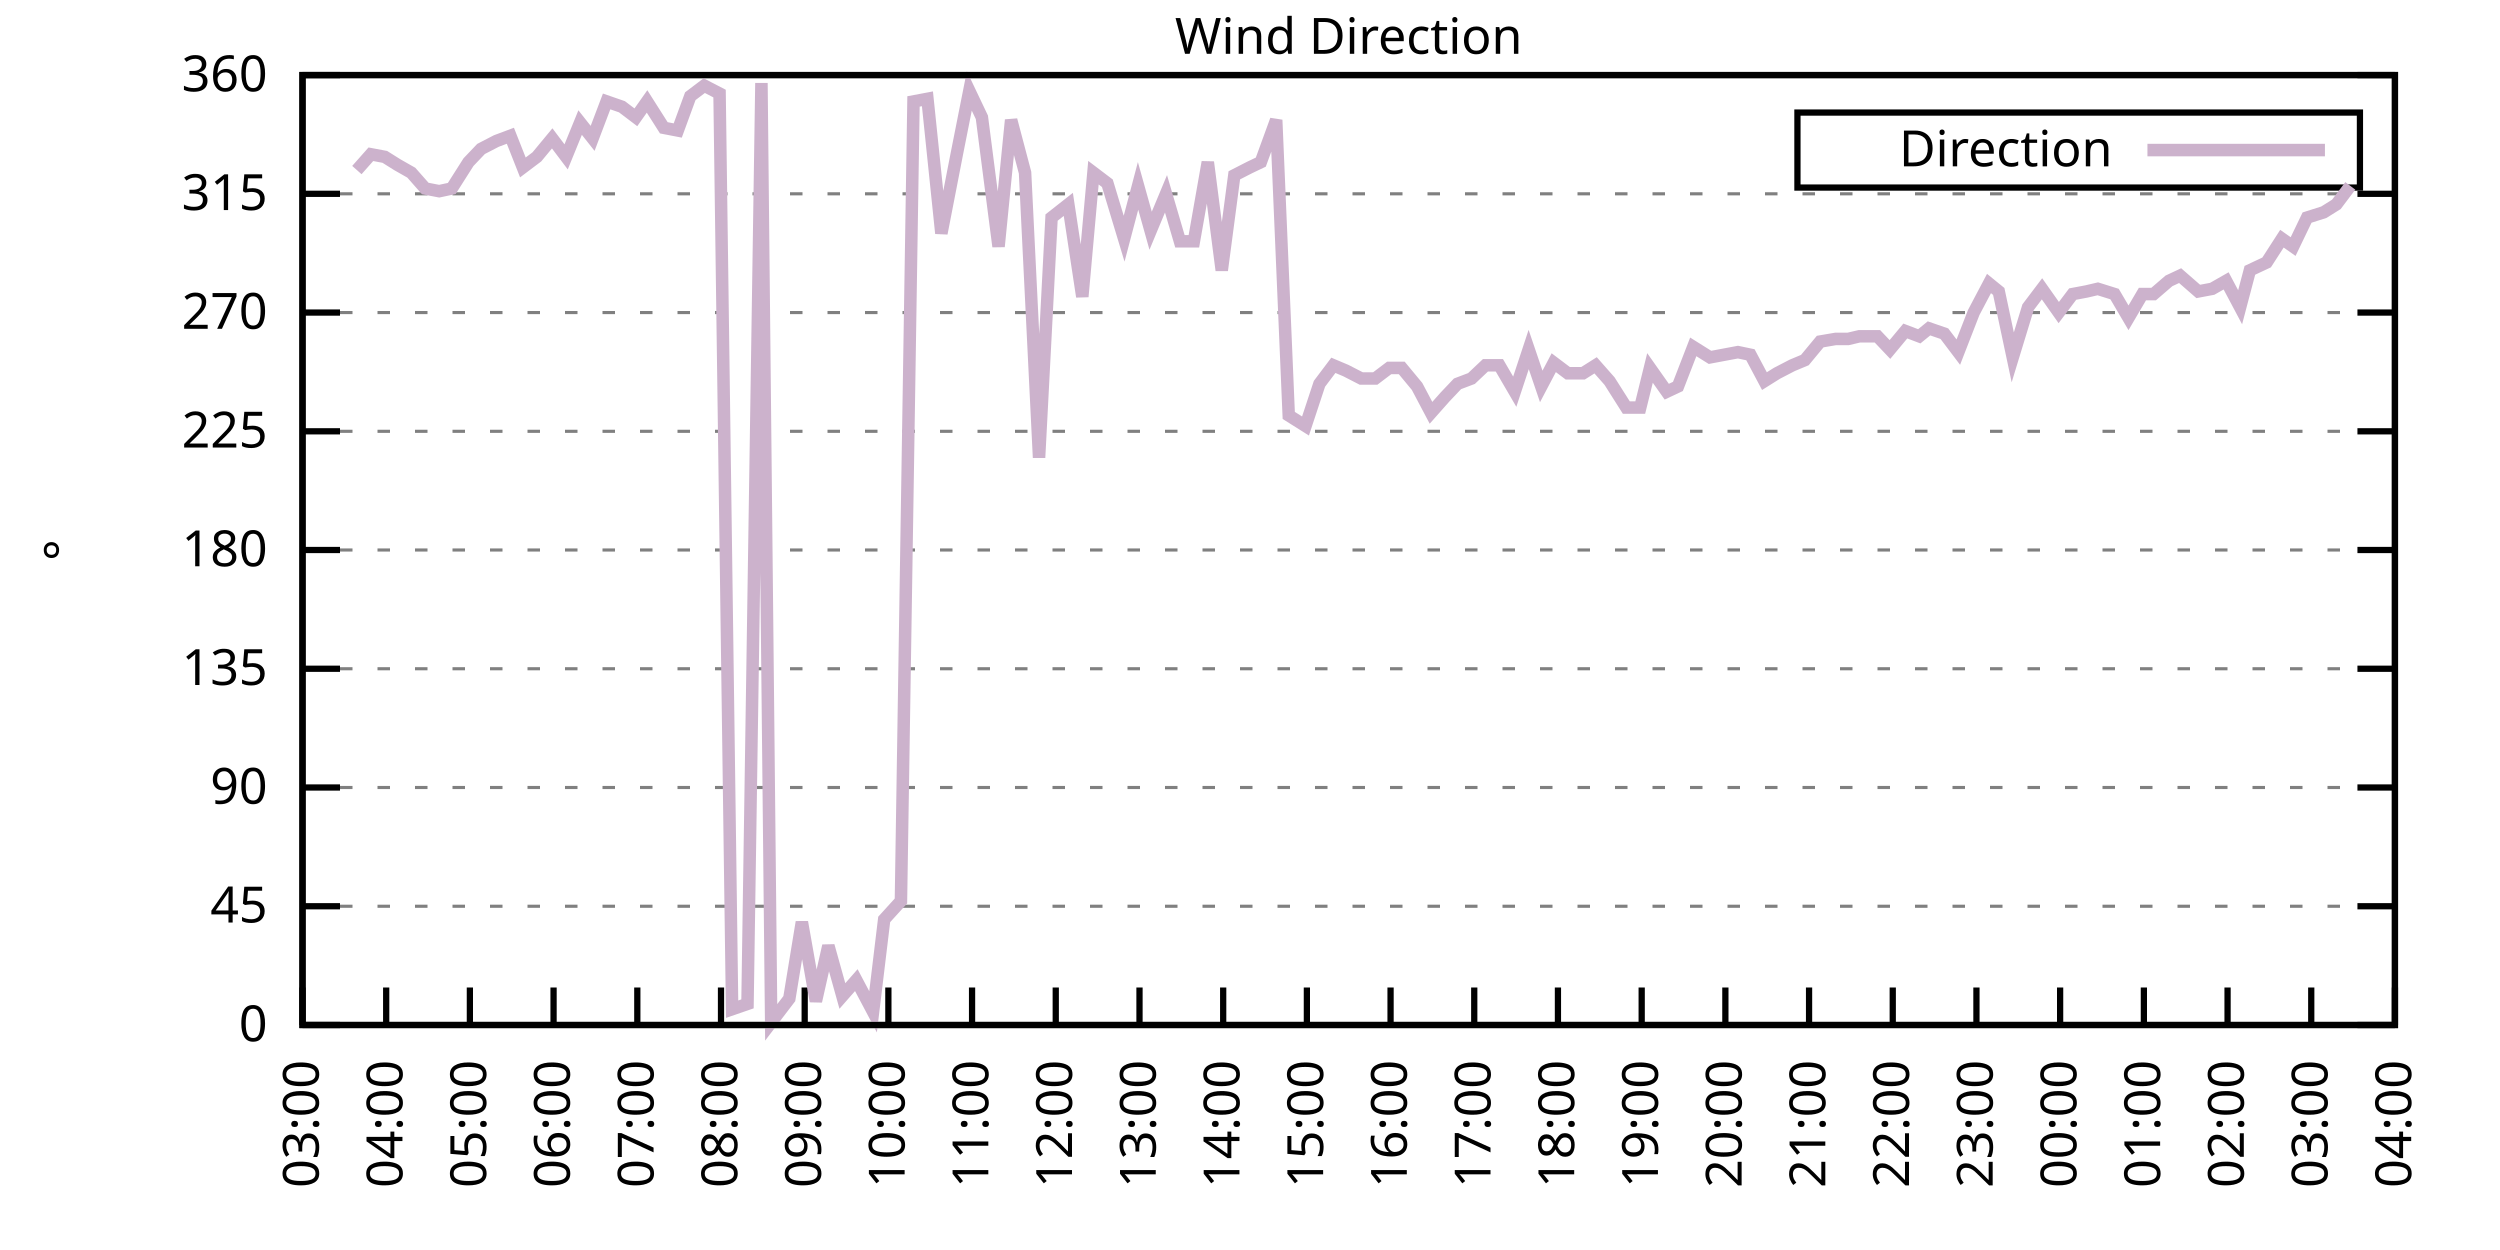
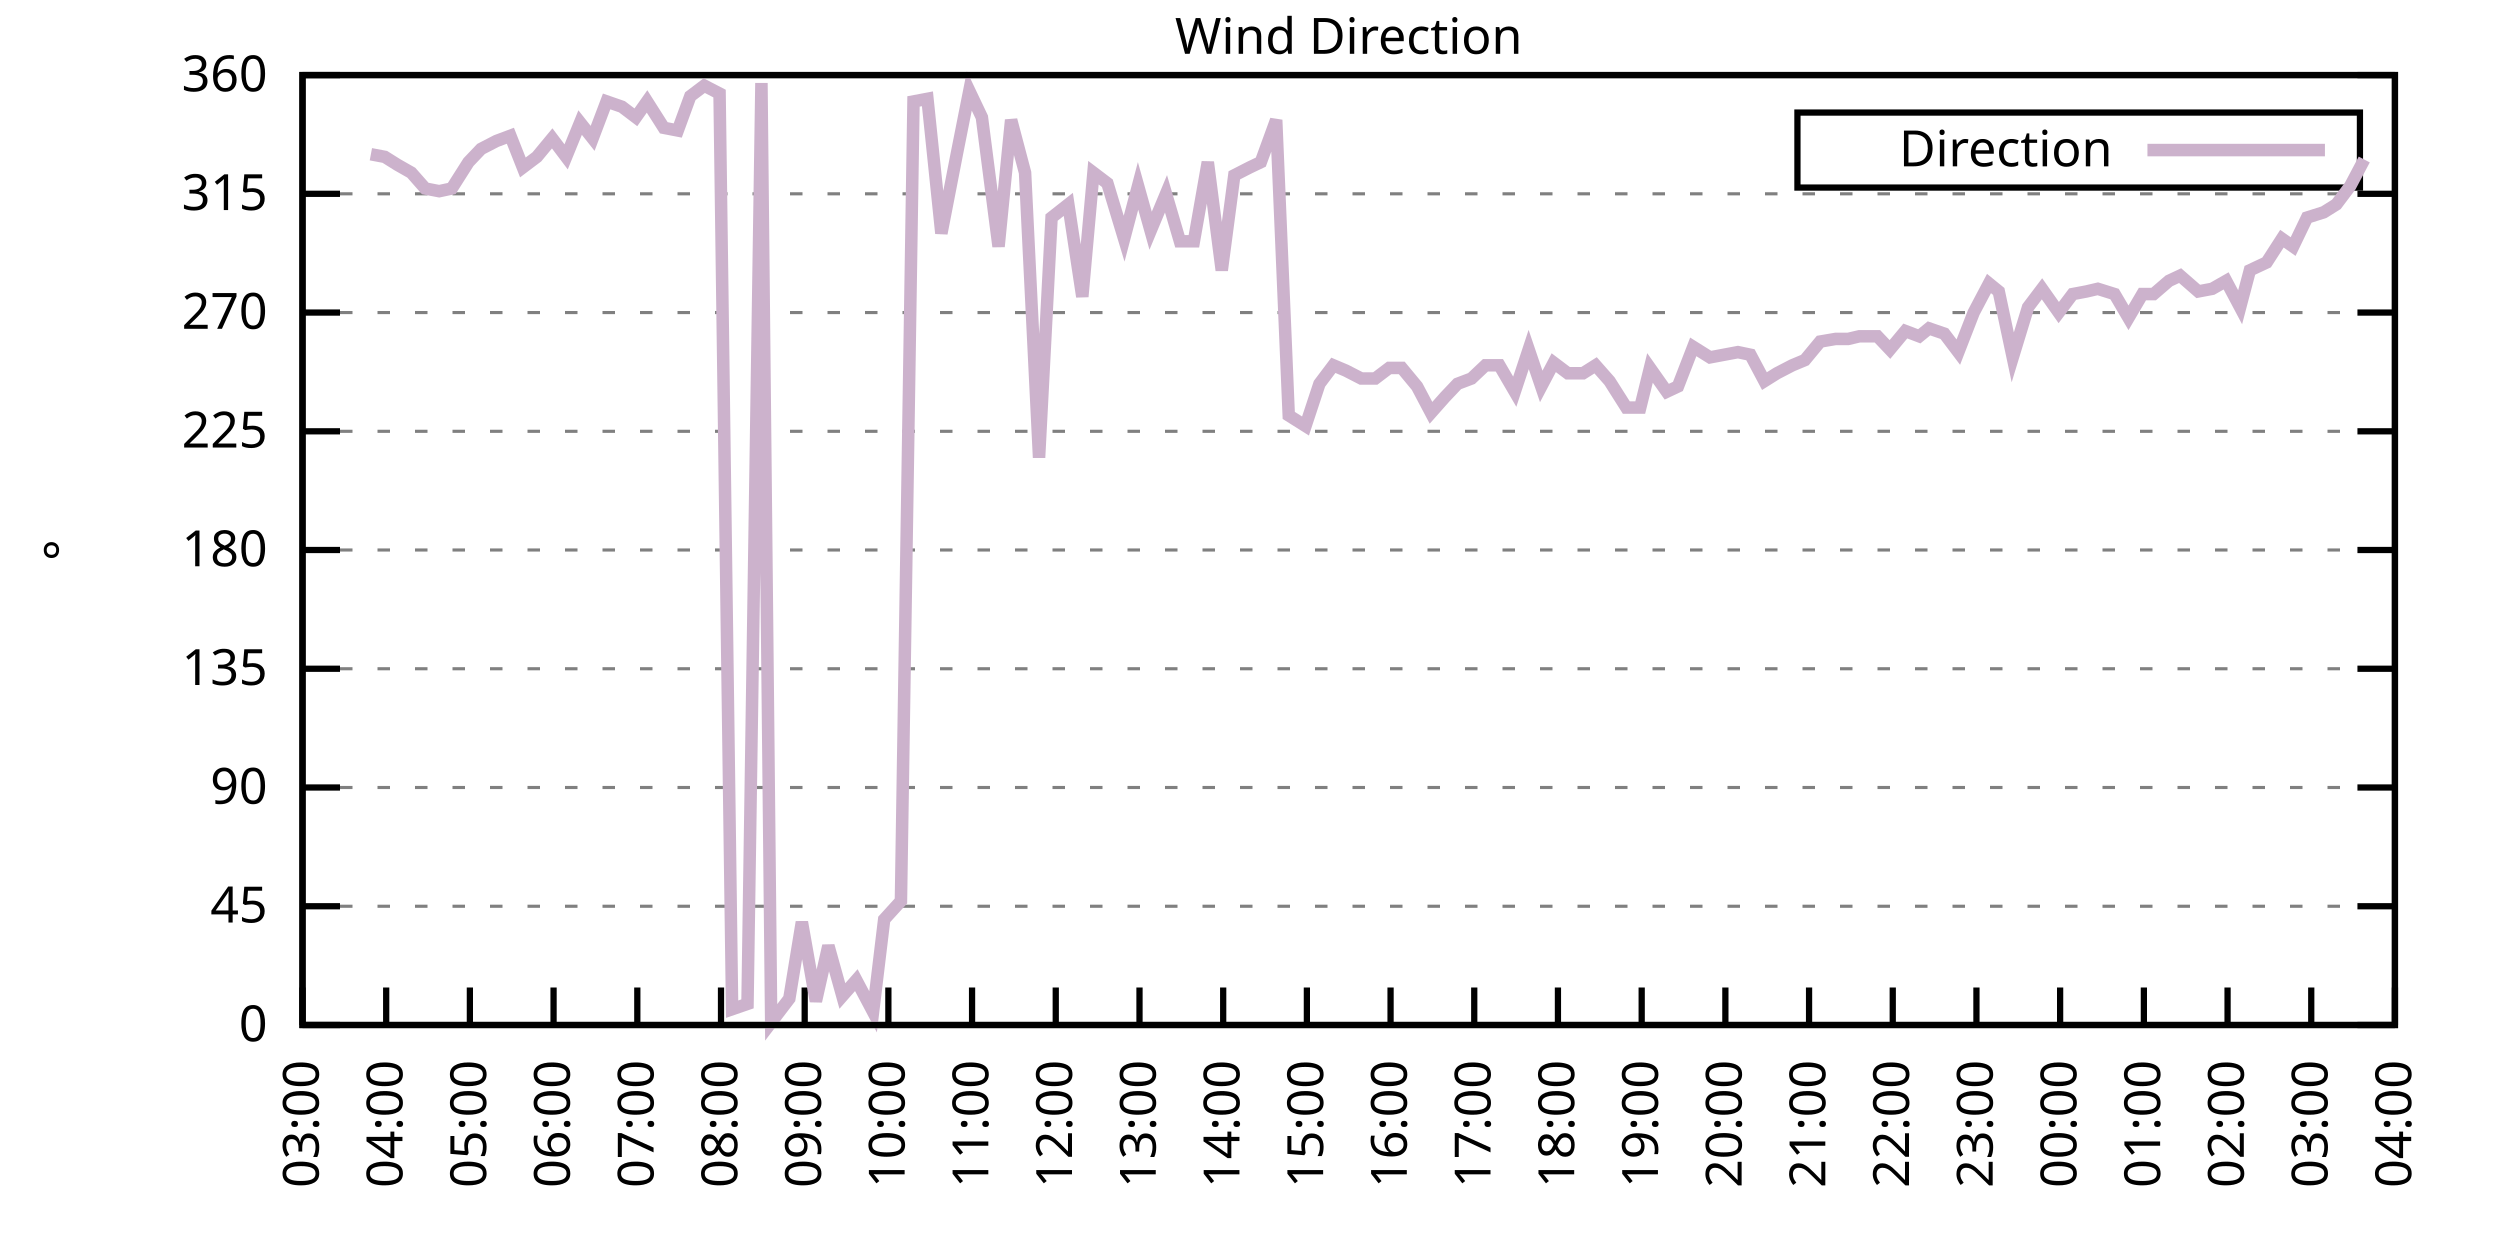
<svg xmlns="http://www.w3.org/2000/svg" xmlns:xlink="http://www.w3.org/1999/xlink" width="400" height="200" viewBox="0 0 400 200">
  <g id="gnuplot_canvas">
    <rect x="0" y="0" width="400" height="200" fill="none" />
    <defs>
      <circle id="gpDot" r="0.5" stroke-width="0.5" stroke="currentColor" />
      <path id="gpPt0" stroke-width="0.333" stroke="currentColor" d="M-1,0 h2 M0,-1 v2" />
      <path id="gpPt1" stroke-width="0.333" stroke="currentColor" d="M-1,-1 L1,1 M1,-1 L-1,1" />
      <path id="gpPt2" stroke-width="0.333" stroke="currentColor" d="M-1,0 L1,0 M0,-1 L0,1 M-1,-1 L1,1 M-1,1 L1,-1" />
      <rect id="gpPt3" stroke-width="0.333" stroke="currentColor" x="-1" y="-1" width="2" height="2" />
      <rect id="gpPt4" stroke-width="0.333" stroke="currentColor" fill="currentColor" x="-1" y="-1" width="2" height="2" />
      <circle id="gpPt5" stroke-width="0.333" stroke="currentColor" cx="0" cy="0" r="1" />
      <use xlink:href="#gpPt5" id="gpPt6" fill="currentColor" stroke="none" />
      <path id="gpPt7" stroke-width="0.333" stroke="currentColor" d="M0,-1.33 L-1.33,0.67 L1.33,0.67 z" />
      <use xlink:href="#gpPt7" id="gpPt8" fill="currentColor" stroke="none" />
      <use xlink:href="#gpPt7" id="gpPt9" stroke="currentColor" transform="rotate(180)" />
      <use xlink:href="#gpPt9" id="gpPt10" fill="currentColor" stroke="none" />
      <use xlink:href="#gpPt3" id="gpPt11" stroke="currentColor" transform="rotate(45)" />
      <use xlink:href="#gpPt11" id="gpPt12" fill="currentColor" stroke="none" />
      <path id="gpPt13" stroke-width="0.333" stroke="currentColor" d="M0,1.330 L1.265,0.411 L0.782,-1.067 L-0.782,-1.076 L-1.265,0.411 z" />
      <use xlink:href="#gpPt13" id="gpPt14" fill="currentColor" stroke="none" />
      <filter id="textbox" filterUnits="objectBoundingBox" x="0" y="0" height="1" width="1">
        <feFlood flood-color="white" flood-opacity="1" result="bgnd" />
        <feComposite in="SourceGraphic" in2="bgnd" operator="atop" />
      </filter>
      <filter id="greybox" filterUnits="objectBoundingBox" x="0" y="0" height="1" width="1">
        <feFlood flood-color="lightgrey" flood-opacity="1" result="grey" />
        <feComposite in="SourceGraphic" in2="grey" operator="atop" />
      </filter>
    </defs>
    <g fill="none" color="white" stroke="currentColor" stroke-width="1.00" stroke-linecap="butt" stroke-linejoin="miter">
</g>
    <g fill="none" color="black" stroke="currentColor" stroke-width="1.00" stroke-linecap="butt" stroke-linejoin="miter">
      <g stroke="none" shape-rendering="crispEdges">
        <polygon fill="rgb(255, 255, 255)" points="48.40,164.00 383.18,164.00 383.18,12.02 48.40,12.02 " />
      </g>
    </g>
    <g fill="none" color="black" stroke="currentColor" stroke-width="1.00" stroke-linecap="butt" stroke-linejoin="miter">
</g>
    <g fill="none" color="black" stroke="black" stroke-width="0.50" stroke-linecap="butt" stroke-linejoin="miter">
</g>
    <g fill="none" color="gray" stroke="currentColor" stroke-width="0.50" stroke-linecap="butt" stroke-linejoin="miter">
      <path stroke="gray" stroke-dasharray="2,4" class="gridline" d="M48.40,164.00 L383.19,164.00  " />
    </g>
    <g fill="none" color="gray" stroke="gray" stroke-width="1.00" stroke-linecap="butt" stroke-linejoin="miter">
</g>
    <g fill="none" color="black" stroke="currentColor" stroke-width="1.00" stroke-linecap="butt" stroke-linejoin="miter">
      <path stroke="black" d="M48.40,164.00 L54.40,164.00 M383.19,164.00 L377.19,164.00  " />
      <g transform="translate(42.80,166.60)" stroke="none" fill="black" font-family="Sans" font-size="8.00" text-anchor="end">
        <text>
          <tspan font-family="Sans"> 0</tspan>
        </text>
      </g>
    </g>
    <g fill="none" color="black" stroke="currentColor" stroke-width="1.00" stroke-linecap="butt" stroke-linejoin="miter">
</g>
    <g fill="none" color="black" stroke="black" stroke-width="0.50" stroke-linecap="butt" stroke-linejoin="miter">
</g>
    <g fill="none" color="gray" stroke="currentColor" stroke-width="0.50" stroke-linecap="butt" stroke-linejoin="miter">
      <path stroke="gray" stroke-dasharray="2,4" class="gridline" d="M48.40,145.00 L383.19,145.00  " />
    </g>
    <g fill="none" color="gray" stroke="gray" stroke-width="1.00" stroke-linecap="butt" stroke-linejoin="miter">
</g>
    <g fill="none" color="black" stroke="currentColor" stroke-width="1.00" stroke-linecap="butt" stroke-linejoin="miter">
      <path stroke="black" d="M48.40,145.00 L54.40,145.00 M383.19,145.00 L377.19,145.00  " />
      <g transform="translate(42.80,147.60)" stroke="none" fill="black" font-family="Sans" font-size="8.00" text-anchor="end">
        <text>
          <tspan font-family="Sans"> 45</tspan>
        </text>
      </g>
    </g>
    <g fill="none" color="black" stroke="currentColor" stroke-width="1.00" stroke-linecap="butt" stroke-linejoin="miter">
</g>
    <g fill="none" color="black" stroke="black" stroke-width="0.50" stroke-linecap="butt" stroke-linejoin="miter">
</g>
    <g fill="none" color="gray" stroke="currentColor" stroke-width="0.50" stroke-linecap="butt" stroke-linejoin="miter">
      <path stroke="gray" stroke-dasharray="2,4" class="gridline" d="M48.40,126.00 L383.19,126.00  " />
    </g>
    <g fill="none" color="gray" stroke="gray" stroke-width="1.00" stroke-linecap="butt" stroke-linejoin="miter">
</g>
    <g fill="none" color="black" stroke="currentColor" stroke-width="1.00" stroke-linecap="butt" stroke-linejoin="miter">
      <path stroke="black" d="M48.40,126.00 L54.40,126.00 M383.19,126.00 L377.19,126.00  " />
      <g transform="translate(42.80,128.60)" stroke="none" fill="black" font-family="Sans" font-size="8.00" text-anchor="end">
        <text>
          <tspan font-family="Sans"> 90</tspan>
        </text>
      </g>
    </g>
    <g fill="none" color="black" stroke="currentColor" stroke-width="1.00" stroke-linecap="butt" stroke-linejoin="miter">
</g>
    <g fill="none" color="black" stroke="black" stroke-width="0.50" stroke-linecap="butt" stroke-linejoin="miter">
</g>
    <g fill="none" color="gray" stroke="currentColor" stroke-width="0.50" stroke-linecap="butt" stroke-linejoin="miter">
      <path stroke="gray" stroke-dasharray="2,4" class="gridline" d="M48.40,107.00 L383.19,107.00  " />
    </g>
    <g fill="none" color="gray" stroke="gray" stroke-width="1.00" stroke-linecap="butt" stroke-linejoin="miter">
</g>
    <g fill="none" color="black" stroke="currentColor" stroke-width="1.00" stroke-linecap="butt" stroke-linejoin="miter">
      <path stroke="black" d="M48.40,107.00 L54.40,107.00 M383.19,107.00 L377.19,107.00  " />
      <g transform="translate(42.80,109.60)" stroke="none" fill="black" font-family="Sans" font-size="8.00" text-anchor="end">
        <text>
          <tspan font-family="Sans"> 135</tspan>
        </text>
      </g>
    </g>
    <g fill="none" color="black" stroke="currentColor" stroke-width="1.00" stroke-linecap="butt" stroke-linejoin="miter">
</g>
    <g fill="none" color="black" stroke="black" stroke-width="0.50" stroke-linecap="butt" stroke-linejoin="miter">
</g>
    <g fill="none" color="gray" stroke="currentColor" stroke-width="0.50" stroke-linecap="butt" stroke-linejoin="miter">
      <path stroke="gray" stroke-dasharray="2,4" class="gridline" d="M48.40,88.00 L383.19,88.00  " />
    </g>
    <g fill="none" color="gray" stroke="gray" stroke-width="1.00" stroke-linecap="butt" stroke-linejoin="miter">
</g>
    <g fill="none" color="black" stroke="currentColor" stroke-width="1.00" stroke-linecap="butt" stroke-linejoin="miter">
      <path stroke="black" d="M48.40,88.00 L54.40,88.00 M383.19,88.00 L377.19,88.00  " />
      <g transform="translate(42.80,90.60)" stroke="none" fill="black" font-family="Sans" font-size="8.00" text-anchor="end">
        <text>
          <tspan font-family="Sans"> 180</tspan>
        </text>
      </g>
    </g>
    <g fill="none" color="black" stroke="currentColor" stroke-width="1.00" stroke-linecap="butt" stroke-linejoin="miter">
</g>
    <g fill="none" color="black" stroke="black" stroke-width="0.50" stroke-linecap="butt" stroke-linejoin="miter">
</g>
    <g fill="none" color="gray" stroke="currentColor" stroke-width="0.50" stroke-linecap="butt" stroke-linejoin="miter">
      <path stroke="gray" stroke-dasharray="2,4" class="gridline" d="M48.40,69.01 L383.19,69.01  " />
    </g>
    <g fill="none" color="gray" stroke="gray" stroke-width="1.00" stroke-linecap="butt" stroke-linejoin="miter">
</g>
    <g fill="none" color="black" stroke="currentColor" stroke-width="1.00" stroke-linecap="butt" stroke-linejoin="miter">
      <path stroke="black" d="M48.40,69.01 L54.40,69.01 M383.19,69.01 L377.19,69.01  " />
      <g transform="translate(42.80,71.61)" stroke="none" fill="black" font-family="Sans" font-size="8.00" text-anchor="end">
        <text>
          <tspan font-family="Sans"> 225</tspan>
        </text>
      </g>
    </g>
    <g fill="none" color="black" stroke="currentColor" stroke-width="1.00" stroke-linecap="butt" stroke-linejoin="miter">
</g>
    <g fill="none" color="black" stroke="black" stroke-width="0.50" stroke-linecap="butt" stroke-linejoin="miter">
</g>
    <g fill="none" color="gray" stroke="currentColor" stroke-width="0.50" stroke-linecap="butt" stroke-linejoin="miter">
      <path stroke="gray" stroke-dasharray="2,4" class="gridline" d="M48.40,50.01 L383.19,50.01  " />
    </g>
    <g fill="none" color="gray" stroke="gray" stroke-width="1.00" stroke-linecap="butt" stroke-linejoin="miter">
</g>
    <g fill="none" color="black" stroke="currentColor" stroke-width="1.00" stroke-linecap="butt" stroke-linejoin="miter">
      <path stroke="black" d="M48.40,50.01 L54.40,50.01 M383.19,50.01 L377.19,50.01  " />
      <g transform="translate(42.80,52.61)" stroke="none" fill="black" font-family="Sans" font-size="8.00" text-anchor="end">
        <text>
          <tspan font-family="Sans"> 270</tspan>
        </text>
      </g>
    </g>
    <g fill="none" color="black" stroke="currentColor" stroke-width="1.00" stroke-linecap="butt" stroke-linejoin="miter">
</g>
    <g fill="none" color="black" stroke="black" stroke-width="0.50" stroke-linecap="butt" stroke-linejoin="miter">
</g>
    <g fill="none" color="gray" stroke="currentColor" stroke-width="0.50" stroke-linecap="butt" stroke-linejoin="miter">
      <path stroke="gray" stroke-dasharray="2,4" class="gridline" d="M48.40,31.01 L383.19,31.01  " />
    </g>
    <g fill="none" color="gray" stroke="gray" stroke-width="1.00" stroke-linecap="butt" stroke-linejoin="miter">
</g>
    <g fill="none" color="black" stroke="currentColor" stroke-width="1.00" stroke-linecap="butt" stroke-linejoin="miter">
      <path stroke="black" d="M48.40,31.01 L54.40,31.01 M383.19,31.01 L377.19,31.01  " />
      <g transform="translate(42.80,33.61)" stroke="none" fill="black" font-family="Sans" font-size="8.00" text-anchor="end">
        <text>
          <tspan font-family="Sans"> 315</tspan>
        </text>
      </g>
    </g>
    <g fill="none" color="black" stroke="currentColor" stroke-width="1.00" stroke-linecap="butt" stroke-linejoin="miter">
</g>
    <g fill="none" color="black" stroke="black" stroke-width="0.50" stroke-linecap="butt" stroke-linejoin="miter">
</g>
    <g fill="none" color="gray" stroke="currentColor" stroke-width="0.50" stroke-linecap="butt" stroke-linejoin="miter">
      <path stroke="gray" stroke-dasharray="2,4" class="gridline" d="M48.40,12.01 L383.19,12.01  " />
    </g>
    <g fill="none" color="gray" stroke="gray" stroke-width="1.00" stroke-linecap="butt" stroke-linejoin="miter">
</g>
    <g fill="none" color="black" stroke="currentColor" stroke-width="1.00" stroke-linecap="butt" stroke-linejoin="miter">
      <path stroke="black" d="M48.40,12.01 L54.40,12.01 M383.19,12.01 L377.19,12.01  " />
      <g transform="translate(42.80,14.61)" stroke="none" fill="black" font-family="Sans" font-size="8.00" text-anchor="end">
        <text>
          <tspan font-family="Sans"> 360</tspan>
        </text>
      </g>
    </g>
    <g fill="none" color="black" stroke="currentColor" stroke-width="1.00" stroke-linecap="butt" stroke-linejoin="miter">
      <path stroke="black" d="M48.40,164.00 L48.40,158.00  " />
      <g transform="translate(51.00,169.60) rotate(270.00)" stroke="none" fill="black" font-family="Sans" font-size="8.00" text-anchor="end">
        <text>
          <tspan font-family="Sans">03:00</tspan>
        </text>
      </g>
    </g>
    <g fill="none" color="black" stroke="currentColor" stroke-width="1.00" stroke-linecap="butt" stroke-linejoin="miter">
      <path stroke="black" d="M61.79,164.00 L61.79,158.00  " />
      <g transform="translate(64.39,169.60) rotate(270.00)" stroke="none" fill="black" font-family="Sans" font-size="8.00" text-anchor="end">
        <text>
          <tspan font-family="Sans">04:00</tspan>
        </text>
      </g>
    </g>
    <g fill="none" color="black" stroke="currentColor" stroke-width="1.00" stroke-linecap="butt" stroke-linejoin="miter">
      <path stroke="black" d="M75.18,164.00 L75.18,158.00  " />
      <g transform="translate(77.78,169.60) rotate(270.00)" stroke="none" fill="black" font-family="Sans" font-size="8.00" text-anchor="end">
        <text>
          <tspan font-family="Sans">05:00</tspan>
        </text>
      </g>
    </g>
    <g fill="none" color="black" stroke="currentColor" stroke-width="1.00" stroke-linecap="butt" stroke-linejoin="miter">
      <path stroke="black" d="M88.57,164.00 L88.57,158.00  " />
      <g transform="translate(91.17,169.60) rotate(270.00)" stroke="none" fill="black" font-family="Sans" font-size="8.00" text-anchor="end">
        <text>
          <tspan font-family="Sans">06:00</tspan>
        </text>
      </g>
    </g>
    <g fill="none" color="black" stroke="currentColor" stroke-width="1.00" stroke-linecap="butt" stroke-linejoin="miter">
      <path stroke="black" d="M101.97,164.00 L101.97,158.00  " />
      <g transform="translate(104.57,169.60) rotate(270.00)" stroke="none" fill="black" font-family="Sans" font-size="8.00" text-anchor="end">
        <text>
          <tspan font-family="Sans">07:00</tspan>
        </text>
      </g>
    </g>
    <g fill="none" color="black" stroke="currentColor" stroke-width="1.00" stroke-linecap="butt" stroke-linejoin="miter">
      <path stroke="black" d="M115.36,164.00 L115.36,158.00  " />
      <g transform="translate(117.96,169.60) rotate(270.00)" stroke="none" fill="black" font-family="Sans" font-size="8.00" text-anchor="end">
        <text>
          <tspan font-family="Sans">08:00</tspan>
        </text>
      </g>
    </g>
    <g fill="none" color="black" stroke="currentColor" stroke-width="1.00" stroke-linecap="butt" stroke-linejoin="miter">
      <path stroke="black" d="M128.75,164.00 L128.75,158.00  " />
      <g transform="translate(131.35,169.60) rotate(270.00)" stroke="none" fill="black" font-family="Sans" font-size="8.00" text-anchor="end">
        <text>
          <tspan font-family="Sans">09:00</tspan>
        </text>
      </g>
    </g>
    <g fill="none" color="black" stroke="currentColor" stroke-width="1.00" stroke-linecap="butt" stroke-linejoin="miter">
      <path stroke="black" d="M142.14,164.00 L142.14,158.00  " />
      <g transform="translate(144.74,169.60) rotate(270.00)" stroke="none" fill="black" font-family="Sans" font-size="8.00" text-anchor="end">
        <text>
          <tspan font-family="Sans">10:00</tspan>
        </text>
      </g>
    </g>
    <g fill="none" color="black" stroke="currentColor" stroke-width="1.00" stroke-linecap="butt" stroke-linejoin="miter">
      <path stroke="black" d="M155.53,164.00 L155.53,158.00  " />
      <g transform="translate(158.13,169.60) rotate(270.00)" stroke="none" fill="black" font-family="Sans" font-size="8.00" text-anchor="end">
        <text>
          <tspan font-family="Sans">11:00</tspan>
        </text>
      </g>
    </g>
    <g fill="none" color="black" stroke="currentColor" stroke-width="1.00" stroke-linecap="butt" stroke-linejoin="miter">
      <path stroke="black" d="M168.92,164.00 L168.92,158.00  " />
      <g transform="translate(171.52,169.60) rotate(270.00)" stroke="none" fill="black" font-family="Sans" font-size="8.00" text-anchor="end">
        <text>
          <tspan font-family="Sans">12:00</tspan>
        </text>
      </g>
    </g>
    <g fill="none" color="black" stroke="currentColor" stroke-width="1.00" stroke-linecap="butt" stroke-linejoin="miter">
      <path stroke="black" d="M182.32,164.00 L182.32,158.00  " />
      <g transform="translate(184.92,169.60) rotate(270.00)" stroke="none" fill="black" font-family="Sans" font-size="8.00" text-anchor="end">
        <text>
          <tspan font-family="Sans">13:00</tspan>
        </text>
      </g>
    </g>
    <g fill="none" color="black" stroke="currentColor" stroke-width="1.00" stroke-linecap="butt" stroke-linejoin="miter">
      <path stroke="black" d="M195.71,164.00 L195.71,158.00  " />
      <g transform="translate(198.31,169.60) rotate(270.00)" stroke="none" fill="black" font-family="Sans" font-size="8.00" text-anchor="end">
        <text>
          <tspan font-family="Sans">14:00</tspan>
        </text>
      </g>
    </g>
    <g fill="none" color="black" stroke="currentColor" stroke-width="1.00" stroke-linecap="butt" stroke-linejoin="miter">
      <path stroke="black" d="M209.10,164.00 L209.10,158.00  " />
      <g transform="translate(211.70,169.60) rotate(270.00)" stroke="none" fill="black" font-family="Sans" font-size="8.00" text-anchor="end">
        <text>
          <tspan font-family="Sans">15:00</tspan>
        </text>
      </g>
    </g>
    <g fill="none" color="black" stroke="currentColor" stroke-width="1.00" stroke-linecap="butt" stroke-linejoin="miter">
      <path stroke="black" d="M222.49,164.00 L222.49,158.00  " />
      <g transform="translate(225.09,169.60) rotate(270.00)" stroke="none" fill="black" font-family="Sans" font-size="8.00" text-anchor="end">
        <text>
          <tspan font-family="Sans">16:00</tspan>
        </text>
      </g>
    </g>
    <g fill="none" color="black" stroke="currentColor" stroke-width="1.00" stroke-linecap="butt" stroke-linejoin="miter">
      <path stroke="black" d="M235.88,164.00 L235.88,158.00  " />
      <g transform="translate(238.48,169.60) rotate(270.00)" stroke="none" fill="black" font-family="Sans" font-size="8.00" text-anchor="end">
        <text>
          <tspan font-family="Sans">17:00</tspan>
        </text>
      </g>
    </g>
    <g fill="none" color="black" stroke="currentColor" stroke-width="1.00" stroke-linecap="butt" stroke-linejoin="miter">
      <path stroke="black" d="M249.27,164.00 L249.27,158.00  " />
      <g transform="translate(251.87,169.60) rotate(270.00)" stroke="none" fill="black" font-family="Sans" font-size="8.00" text-anchor="end">
        <text>
          <tspan font-family="Sans">18:00</tspan>
        </text>
      </g>
    </g>
    <g fill="none" color="black" stroke="currentColor" stroke-width="1.00" stroke-linecap="butt" stroke-linejoin="miter">
      <path stroke="black" d="M262.67,164.00 L262.67,158.00  " />
      <g transform="translate(265.27,169.60) rotate(270.00)" stroke="none" fill="black" font-family="Sans" font-size="8.00" text-anchor="end">
        <text>
          <tspan font-family="Sans">19:00</tspan>
        </text>
      </g>
    </g>
    <g fill="none" color="black" stroke="currentColor" stroke-width="1.00" stroke-linecap="butt" stroke-linejoin="miter">
      <path stroke="black" d="M276.06,164.00 L276.06,158.00  " />
      <g transform="translate(278.66,169.60) rotate(270.00)" stroke="none" fill="black" font-family="Sans" font-size="8.00" text-anchor="end">
        <text>
          <tspan font-family="Sans">20:00</tspan>
        </text>
      </g>
    </g>
    <g fill="none" color="black" stroke="currentColor" stroke-width="1.00" stroke-linecap="butt" stroke-linejoin="miter">
      <path stroke="black" d="M289.45,164.00 L289.45,158.00  " />
      <g transform="translate(292.05,169.60) rotate(270.00)" stroke="none" fill="black" font-family="Sans" font-size="8.00" text-anchor="end">
        <text>
          <tspan font-family="Sans">21:00</tspan>
        </text>
      </g>
    </g>
    <g fill="none" color="black" stroke="currentColor" stroke-width="1.00" stroke-linecap="butt" stroke-linejoin="miter">
      <path stroke="black" d="M302.84,164.00 L302.84,158.00  " />
      <g transform="translate(305.44,169.60) rotate(270.00)" stroke="none" fill="black" font-family="Sans" font-size="8.00" text-anchor="end">
        <text>
          <tspan font-family="Sans">22:00</tspan>
        </text>
      </g>
    </g>
    <g fill="none" color="black" stroke="currentColor" stroke-width="1.00" stroke-linecap="butt" stroke-linejoin="miter">
      <path stroke="black" d="M316.23,164.00 L316.23,158.00  " />
      <g transform="translate(318.83,169.60) rotate(270.00)" stroke="none" fill="black" font-family="Sans" font-size="8.00" text-anchor="end">
        <text>
          <tspan font-family="Sans">23:00</tspan>
        </text>
      </g>
    </g>
    <g fill="none" color="black" stroke="currentColor" stroke-width="1.00" stroke-linecap="butt" stroke-linejoin="miter">
      <path stroke="black" d="M329.62,164.00 L329.62,158.00  " />
      <g transform="translate(332.22,169.60) rotate(270.00)" stroke="none" fill="black" font-family="Sans" font-size="8.00" text-anchor="end">
        <text>
          <tspan font-family="Sans">00:00</tspan>
        </text>
      </g>
    </g>
    <g fill="none" color="black" stroke="currentColor" stroke-width="1.00" stroke-linecap="butt" stroke-linejoin="miter">
      <path stroke="black" d="M343.02,164.00 L343.02,158.00  " />
      <g transform="translate(345.62,169.60) rotate(270.00)" stroke="none" fill="black" font-family="Sans" font-size="8.00" text-anchor="end">
        <text>
          <tspan font-family="Sans">01:00</tspan>
        </text>
      </g>
    </g>
    <g fill="none" color="black" stroke="currentColor" stroke-width="1.00" stroke-linecap="butt" stroke-linejoin="miter">
      <path stroke="black" d="M356.41,164.00 L356.41,158.00  " />
      <g transform="translate(359.01,169.60) rotate(270.00)" stroke="none" fill="black" font-family="Sans" font-size="8.00" text-anchor="end">
        <text>
          <tspan font-family="Sans">02:00</tspan>
        </text>
      </g>
    </g>
    <g fill="none" color="black" stroke="currentColor" stroke-width="1.00" stroke-linecap="butt" stroke-linejoin="miter">
      <path stroke="black" d="M369.80,164.00 L369.80,158.00  " />
      <g transform="translate(372.40,169.60) rotate(270.00)" stroke="none" fill="black" font-family="Sans" font-size="8.00" text-anchor="end">
        <text>
          <tspan font-family="Sans">03:00</tspan>
        </text>
      </g>
    </g>
    <g fill="none" color="black" stroke="currentColor" stroke-width="1.00" stroke-linecap="butt" stroke-linejoin="miter">
      <path stroke="black" d="M383.19,164.00 L383.19,158.00  " />
      <g transform="translate(385.79,169.60) rotate(270.00)" stroke="none" fill="black" font-family="Sans" font-size="8.00" text-anchor="end">
        <text>
          <tspan font-family="Sans">04:00</tspan>
        </text>
      </g>
    </g>
    <g fill="none" color="black" stroke="currentColor" stroke-width="1.00" stroke-linecap="butt" stroke-linejoin="miter">
</g>
    <g fill="none" color="black" stroke="currentColor" stroke-width="1.00" stroke-linecap="butt" stroke-linejoin="miter">
      <path stroke="black" d="M48.40,12.01 L48.40,164.00 L383.19,164.00 L383.19,12.01 L48.40,12.01 Z  " />
    </g>
    <g fill="none" color="black" stroke="currentColor" stroke-width="1.00" stroke-linecap="butt" stroke-linejoin="miter">
</g>
    <g fill="none" color="black" stroke="currentColor" stroke-width="1.00" stroke-linecap="butt" stroke-linejoin="miter">
      <path stroke="black" d="M287.59,30.01 L287.59,18.01 L377.59,18.01 L377.59,30.01 L287.59,30.01 Z  " />
    </g>
    <g id="Wind_direction_plot_1">
      <g fill="none" color="white" stroke="black" stroke-width="2.00" stroke-linecap="butt" stroke-linejoin="miter">
</g>
      <g fill="none" color="black" stroke="currentColor" stroke-width="2.00" stroke-linecap="butt" stroke-linejoin="miter">
        <g transform="translate(337.99,26.61)" stroke="none" fill="black" font-family="Sans" font-size="8.00" text-anchor="end">
          <text>
            <tspan font-family="Sans">Direction</tspan>
          </text>
        </g>
      </g>
      <g fill="none" color="black" stroke="currentColor" stroke-width="2.00" stroke-linecap="butt" stroke-linejoin="miter">
-         <path stroke="rgb(204, 178, 204)" d="M343.59,24.01 L371.99,24.01 M57.10,27.21 L59.34,24.68 L61.57,25.10 L63.58,26.36 L65.81,27.63 L68.04,30.16   L70.27,30.59 L72.28,30.16 L74.96,25.94 L76.97,23.83 L79.42,22.56 L81.66,21.72 L83.66,26.79 L85.90,25.10   L88.35,22.14 L90.58,25.10 L92.82,19.61 L94.82,22.14 L97.06,16.23 L99.51,17.08 L101.74,18.77 L103.53,16.23   L106.21,20.45 L108.44,20.88 L110.45,15.39 L112.68,13.70 L115.13,14.97 L117.14,161.47 L119.60,160.62 L121.83,13.28   L123.39,163.58 L126.29,159.78 L128.30,147.53 L130.54,160.20 L132.54,151.33 L134.78,159.36 L137.01,156.82 L139.69,161.89   L141.47,147.11 L144.15,144.16 L146.16,16.23 L148.39,15.81 L150.62,37.34 L153.08,24.68 L155.09,14.54 L157.10,18.77   L159.77,39.45 L161.78,19.19 L164.01,27.63 L166.25,73.23 L168.25,34.81 L170.93,32.70 L173.17,47.47 L174.95,27.63   L177.18,29.32 L179.86,38.19 L182.09,29.74 L184.10,36.92 L186.56,31.01 L188.79,38.61 L191.02,38.61 L193.25,25.94   L195.48,43.25 L197.49,28.05 L199.95,26.79 L201.73,25.94 L204.19,19.19 L206.20,66.47 L208.88,68.16 L211.11,61.41   L213.34,58.45 L215.35,59.30 L217.80,60.56 L220.04,60.56 L222.27,58.87 L224.28,58.87 L226.73,61.83 L228.96,66.05   L231.20,63.52 L233.20,61.41 L235.44,60.56 L237.67,58.45 L239.90,58.45 L242.36,62.67 L244.59,55.92 L246.60,61.83   L248.60,58.03 L250.84,59.72 L253.29,59.72 L255.30,58.45 L257.53,60.98 L260.21,65.21 L262.44,65.21 L264.00,58.87   L266.68,62.67 L268.47,61.83 L270.92,55.50 L273.60,57.18 L275.83,56.76 L278.07,56.34 L280.07,56.76 L282.31,60.98   L284.32,59.72 L286.77,58.45 L288.78,57.61 L291.23,54.65 L293.69,54.23 L295.70,54.23 L297.48,53.81 L300.39,53.81   L302.39,55.92 L304.85,52.96 L307.08,53.81 L308.64,52.54 L311.10,53.39 L313.33,56.34 L315.79,50.01 L318.24,45.36   L319.80,46.63 L322.04,57.18 L324.49,49.16 L326.72,46.21 L329.40,50.01 L331.63,47.05 L333.86,46.63 L335.65,46.21   L338.33,47.05 L340.56,50.85 L342.79,47.05 L344.58,47.05 L347.03,44.94 L348.82,44.10 L351.72,46.63 L353.95,46.21   L356.18,44.94 L358.42,49.16 L359.98,43.25 L362.66,41.99 L365.11,38.19 L366.90,39.45 L369.13,34.81 L371.81,33.96   L373.82,32.70 L376.05,29.74  " />
+         <path stroke="rgb(204, 178, 204)" d="M343.59,24.01 L371.99,24.01 M59.34,24.68 L61.57,25.10 L63.58,26.36 L65.81,27.63 L68.04,30.16 L70.27,30.59   L72.28,30.16 L74.96,25.94 L76.97,23.83 L79.42,22.56 L81.66,21.72 L83.66,26.79 L85.90,25.10 L88.35,22.14   L90.58,25.10 L92.82,19.61 L94.82,22.14 L97.06,16.23 L99.51,17.08 L101.74,18.77 L103.53,16.23 L106.21,20.45   L108.44,20.88 L110.45,15.39 L112.68,13.70 L115.13,14.97 L117.14,161.47 L119.60,160.62 L121.83,13.28 L123.39,163.58   L126.29,159.78 L128.30,147.53 L130.54,160.20 L132.54,151.33 L134.78,159.36 L137.01,156.82 L139.69,161.89 L141.47,147.11   L144.15,144.16 L146.16,16.23 L148.39,15.81 L150.62,37.34 L153.08,24.68 L155.09,14.54 L157.10,18.77 L159.77,39.45   L161.78,19.19 L164.01,27.63 L166.25,73.23 L168.25,34.81 L170.93,32.70 L173.17,47.47 L174.95,27.63 L177.18,29.32   L179.86,38.19 L182.09,29.74 L184.10,36.92 L186.56,31.01 L188.79,38.61 L191.02,38.61 L193.25,25.94 L195.48,43.25   L197.49,28.05 L199.95,26.79 L201.73,25.94 L204.19,19.19 L206.20,66.47 L208.88,68.16 L211.11,61.41 L213.34,58.45   L215.35,59.30 L217.80,60.56 L220.04,60.56 L222.27,58.87 L224.28,58.87 L226.73,61.83 L228.96,66.05 L231.20,63.52   L233.20,61.41 L235.44,60.56 L237.67,58.45 L239.90,58.45 L242.36,62.67 L244.59,55.92 L246.60,61.83 L248.60,58.03   L250.84,59.72 L253.29,59.72 L255.30,58.45 L257.53,60.98 L260.21,65.21 L262.44,65.21 L264.00,58.87 L266.68,62.67   L268.47,61.83 L270.92,55.50 L273.60,57.18 L275.83,56.76 L278.07,56.34 L280.07,56.76 L282.31,60.98 L284.32,59.72   L286.77,58.45 L288.78,57.61 L291.23,54.65 L293.69,54.23 L295.70,54.23 L297.48,53.81 L300.39,53.81 L302.39,55.92   L304.85,52.96 L307.08,53.81 L308.64,52.54 L311.10,53.39 L313.33,56.34 L315.79,50.01 L318.24,45.36 L319.80,46.63   L322.04,57.18 L324.49,49.16 L326.72,46.21 L329.40,50.01 L331.63,47.05 L333.86,46.63 L335.65,46.21 L338.33,47.05   L340.56,50.85 L342.79,47.05 L344.58,47.05 L347.03,44.94 L348.82,44.10 L351.72,46.63 L353.95,46.21 L356.18,44.94   L358.42,49.16 L359.98,43.25 L362.66,41.99 L365.11,38.19 L366.90,39.45 L369.13,34.81 L371.81,33.96 L373.82,32.70   L376.05,29.74 L378.28,25.52  " />
      </g>
    </g>
    <g fill="none" color="black" stroke="currentColor" stroke-width="2.00" stroke-linecap="butt" stroke-linejoin="miter">
</g>
    <g fill="none" color="black" stroke="black" stroke-width="1.00" stroke-linecap="butt" stroke-linejoin="miter">
</g>
    <g fill="none" color="black" stroke="currentColor" stroke-width="1.00" stroke-linecap="butt" stroke-linejoin="miter">
      <path stroke="black" d="M48.40,12.01 L48.40,164.00 L383.19,164.00 L383.19,12.01 L48.40,12.01 Z  " />
      <g transform="translate(12.80,88.01) rotate(270.00)" stroke="none" fill="black" font-family="Sans" font-size="8.00" text-anchor="middle">
        <text>
          <tspan font-family="Sans">°</tspan>
        </text>
      </g>
    </g>
    <g fill="none" color="black" stroke="currentColor" stroke-width="1.00" stroke-linecap="butt" stroke-linejoin="miter">
</g>
    <g fill="none" color="black" stroke="currentColor" stroke-width="1.00" stroke-linecap="butt" stroke-linejoin="miter">
      <g transform="translate(215.79,8.61)" stroke="none" fill="black" font-family="Sans" font-size="8.00" text-anchor="middle">
        <text>
          <tspan font-family="Sans">Wind Direction</tspan>
        </text>
      </g>
    </g>
    <g fill="none" color="black" stroke="currentColor" stroke-width="1.00" stroke-linecap="butt" stroke-linejoin="miter">
</g>
  </g>
</svg>
